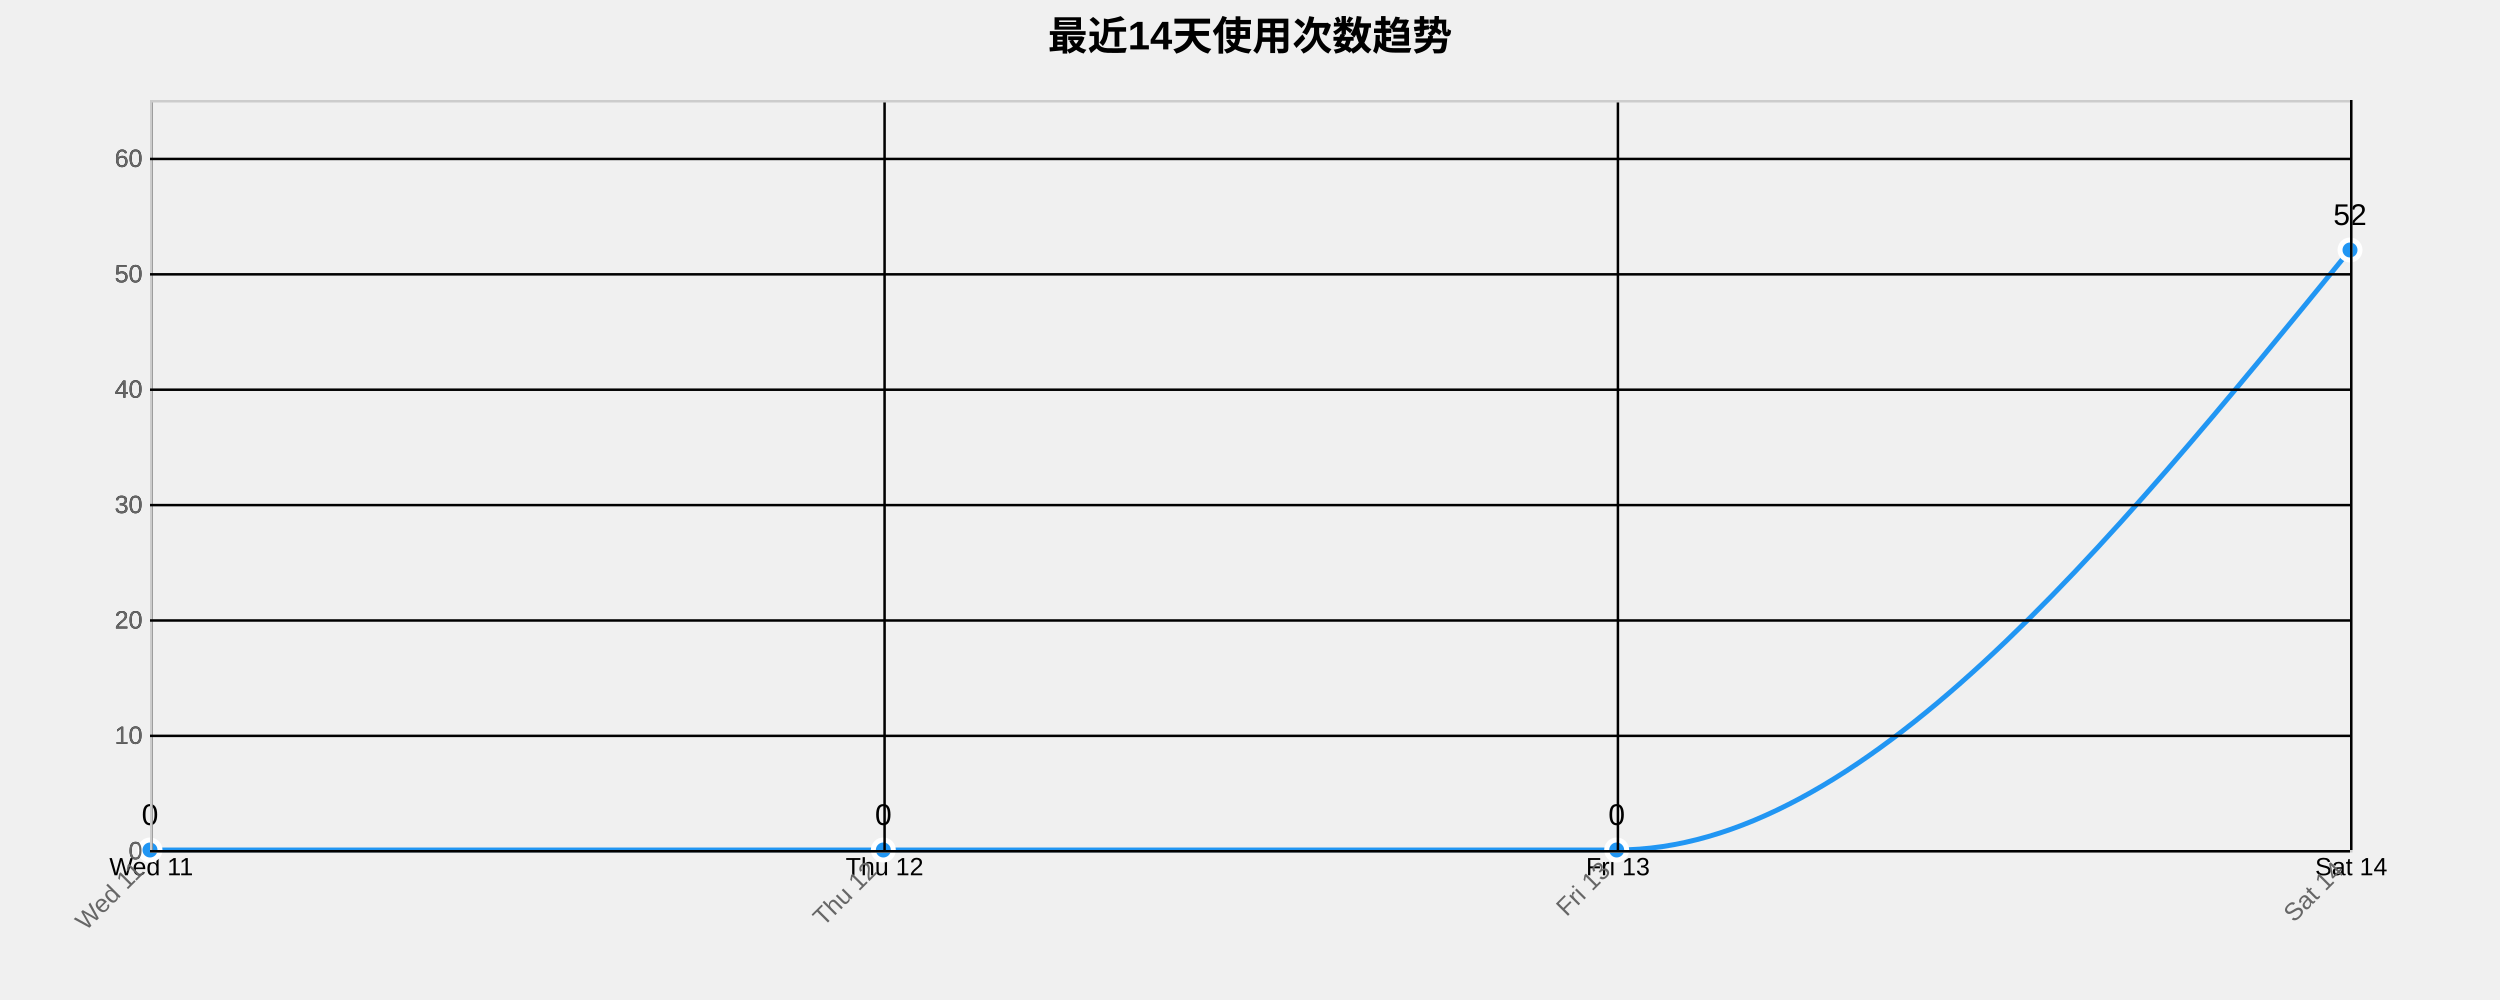
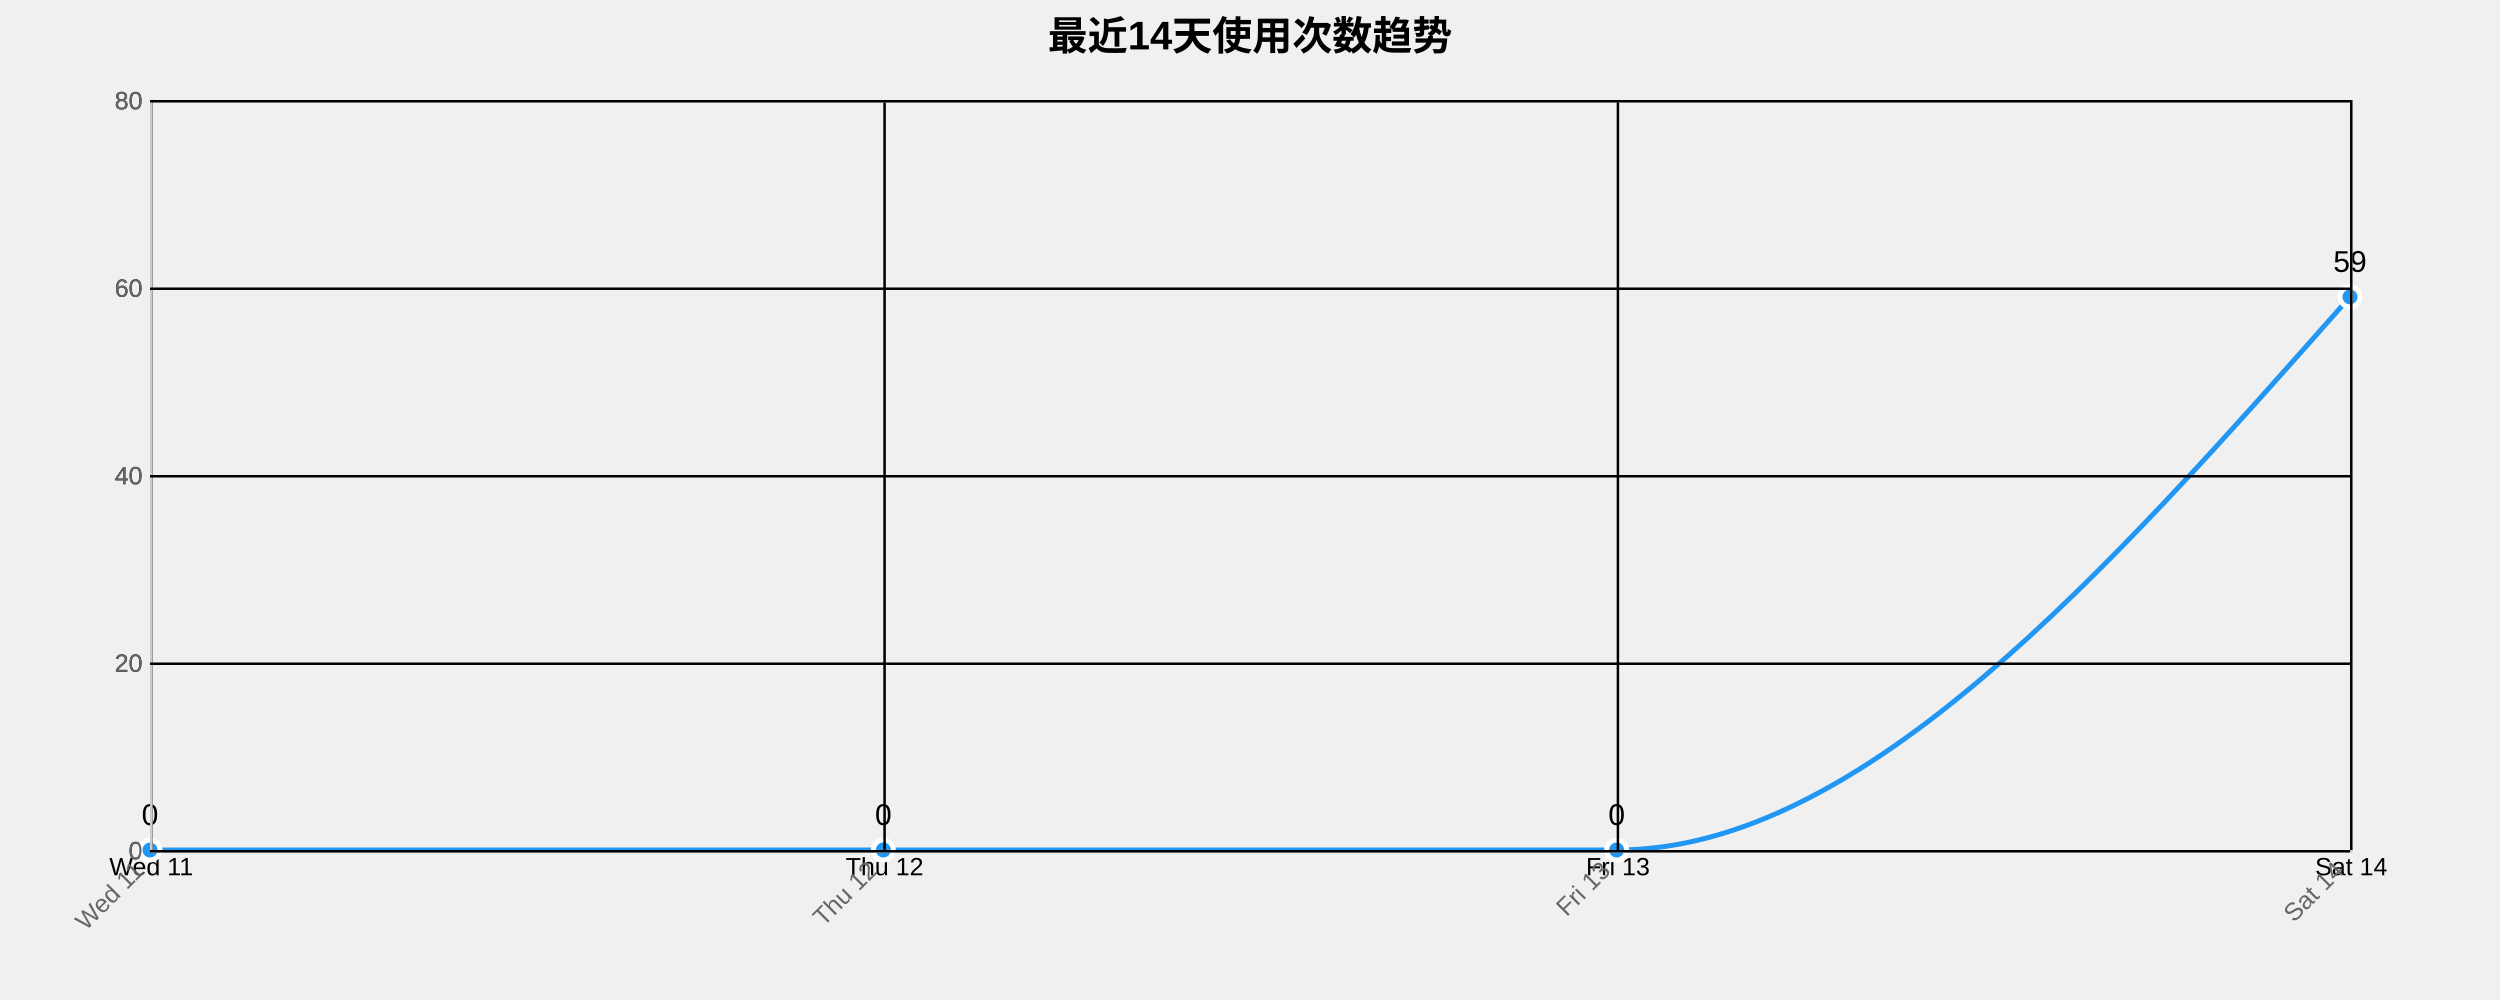
<svg xmlns="http://www.w3.org/2000/svg" width="1000" height="400">
  <g transform="translate(60,40)">
    <text x="440" y="-20" text-anchor="middle" style="font-size: 16px; font-weight: bold;">最近14天使用次数趋势</text>
    <g class="grid" transform="translate(0,300)" fill="none" font-size="10" font-family="sans-serif" text-anchor="middle">
      <path class="domain" stroke="currentColor" d="M0.5,-300V0.5H880.5V-300" />
      <g class="tick" opacity="1" transform="translate(0.5,0)">
        <line stroke="currentColor" y2="-300" />
        <text fill="currentColor" y="3" dy="0.71em">Wed 11</text>
      </g>
      <g class="tick" opacity="1" transform="translate(293.8333,0)">
        <line stroke="currentColor" y2="-300" />
        <text fill="currentColor" y="3" dy="0.71em">Thu 12</text>
      </g>
      <g class="tick" opacity="1" transform="translate(587.1667,0)">
        <line stroke="currentColor" y2="-300" />
        <text fill="currentColor" y="3" dy="0.71em">Fri 13</text>
      </g>
      <g class="tick" opacity="1" transform="translate(880.5,0)">
        <line stroke="currentColor" y2="-300" />
        <text fill="currentColor" y="3" dy="0.71em">Sat 14</text>
      </g>
    </g>
    <g class="grid" fill="none" font-size="10" font-family="sans-serif" text-anchor="end">
      <path class="domain" stroke="currentColor" d="M880,300.5H0.5V0.5H880" />
      <g class="tick" opacity="1" transform="translate(0,300.5)">
        <line stroke="currentColor" x2="880" />
        <text fill="currentColor" x="-3" dy="0.32em">0</text>
      </g>
-       <g class="tick" opacity="1" transform="translate(0,254.3462)">
-         <line stroke="currentColor" x2="880" />
-         <text fill="currentColor" x="-3" dy="0.32em">10</text>
-       </g>
-       <g class="tick" opacity="1" transform="translate(0,208.1923)">
+       <g class="tick" opacity="1" transform="translate(0,225.5)">
        <line stroke="currentColor" x2="880" />
        <text fill="currentColor" x="-3" dy="0.32em">20</text>
      </g>
-       <g class="tick" opacity="1" transform="translate(0,162.0385)">
-         <line stroke="currentColor" x2="880" />
-         <text fill="currentColor" x="-3" dy="0.32em">30</text>
-       </g>
-       <g class="tick" opacity="1" transform="translate(0,115.8846)">
+       <g class="tick" opacity="1" transform="translate(0,150.5)">
        <line stroke="currentColor" x2="880" />
        <text fill="currentColor" x="-3" dy="0.32em">40</text>
      </g>
-       <g class="tick" opacity="1" transform="translate(0,69.73077)">
-         <line stroke="currentColor" x2="880" />
-         <text fill="currentColor" x="-3" dy="0.32em">50</text>
-       </g>
-       <g class="tick" opacity="1" transform="translate(0,23.57692)">
+       <g class="tick" opacity="1" transform="translate(0,75.5)">
        <line stroke="currentColor" x2="880" />
        <text fill="currentColor" x="-3" dy="0.32em">60</text>
      </g>
+       <g class="tick" opacity="1" transform="translate(0,0.5)">
+         <line stroke="currentColor" x2="880" />
+         <text fill="currentColor" x="-3" dy="0.32em">80</text>
+       </g>
    </g>
-     <path class="area" d="M0,300C97.778,300,195.556,300,293.333,300C391.111,300,488.889,300,586.667,300C684.444,300,782.222,180,880,60L880,300C782.222,300,684.444,300,586.667,300C488.889,300,391.111,300,293.333,300C195.556,300,97.778,300,0,300Z" style="fill: url(#area-gradient); opacity: 0.3;" />
-     <path class="line" d="M0,300C97.778,300,195.556,300,293.333,300C391.111,300,488.889,300,586.667,300C684.444,300,782.222,180,880,60" style="fill: none; stroke: #2196F3; stroke-width: 2px;" />
+     <path class="area" d="M0,300C97.778,300,195.556,300,293.333,300C391.111,300,488.889,300,586.667,300C684.444,300,782.222,189.375,880,78.75L880,300C782.222,300,684.444,300,586.667,300C488.889,300,391.111,300,293.333,300C195.556,300,97.778,300,0,300Z" style="fill: url(#area-gradient); opacity: 0.3;" />
+     <path class="line" d="M0,300C97.778,300,195.556,300,293.333,300C391.111,300,488.889,300,586.667,300C684.444,300,782.222,189.375,880,78.75" style="fill: none; stroke: #2196F3; stroke-width: 2px;" />
    <circle class="dot" cx="0" cy="300" r="4" style="fill: #2196F3; stroke: #fff; stroke-width: 2px;" />
    <circle class="dot" cx="293.333" cy="300" r="4" style="fill: #2196F3; stroke: #fff; stroke-width: 2px;" />
    <circle class="dot" cx="586.667" cy="300" r="4" style="fill: #2196F3; stroke: #fff; stroke-width: 2px;" />
-     <circle class="dot" cx="880" cy="60" r="4" style="fill: #2196F3; stroke: #fff; stroke-width: 2px;" />
+     <circle class="dot" cx="880" cy="78.75" r="4" style="fill: #2196F3; stroke: #fff; stroke-width: 2px;" />
    <text class="label" x="0" y="290" text-anchor="middle" style="font-size: 12px;">0</text>
    <text class="label" x="293.333" y="290" text-anchor="middle" style="font-size: 12px;">0</text>
    <text class="label" x="586.667" y="290" text-anchor="middle" style="font-size: 12px;">0</text>
-     <text class="label" x="880" y="50" text-anchor="middle" style="font-size: 12px;">52</text>
+     <text class="label" x="880" y="68.75" text-anchor="middle" style="font-size: 12px;">59</text>
    <g class="x-axis" transform="translate(0,300)" fill="none" font-size="10" font-family="sans-serif" text-anchor="middle">
      <path class="domain" stroke="currentColor" d="M0.5,-300V0.5H880.5V-300" />
      <g class="tick" opacity="1" transform="translate(0.5,0)">
        <line stroke="currentColor" y2="-300" />
        <text fill="currentColor" y="3" dy=".15em" style="text-anchor: end;" dx="-.8em" transform="rotate(-45)">Wed 11</text>
      </g>
      <g class="tick" opacity="1" transform="translate(293.8333,0)">
        <line stroke="currentColor" y2="-300" />
        <text fill="currentColor" y="3" dy=".15em" style="text-anchor: end;" dx="-.8em" transform="rotate(-45)">Thu 12</text>
      </g>
      <g class="tick" opacity="1" transform="translate(587.1667,0)">
        <line stroke="currentColor" y2="-300" />
        <text fill="currentColor" y="3" dy=".15em" style="text-anchor: end;" dx="-.8em" transform="rotate(-45)">Fri 13</text>
      </g>
      <g class="tick" opacity="1" transform="translate(880.5,0)">
        <line stroke="currentColor" y2="-300" />
        <text fill="currentColor" y="3" dy=".15em" style="text-anchor: end;" dx="-.8em" transform="rotate(-45)">Sat 14</text>
      </g>
    </g>
    <g class="y-axis" fill="none" font-size="10" font-family="sans-serif" text-anchor="end">
      <path class="domain" stroke="currentColor" d="M880,300.5H0.5V0.5H880" />
      <g class="tick" opacity="1" transform="translate(0,300.5)">
        <line stroke="currentColor" x2="880" />
        <text fill="currentColor" x="-3" dy="0.32em">0</text>
      </g>
-       <g class="tick" opacity="1" transform="translate(0,254.3462)">
-         <line stroke="currentColor" x2="880" />
-         <text fill="currentColor" x="-3" dy="0.32em">10</text>
-       </g>
-       <g class="tick" opacity="1" transform="translate(0,208.1923)">
+       <g class="tick" opacity="1" transform="translate(0,225.5)">
        <line stroke="currentColor" x2="880" />
        <text fill="currentColor" x="-3" dy="0.32em">20</text>
      </g>
-       <g class="tick" opacity="1" transform="translate(0,162.0385)">
-         <line stroke="currentColor" x2="880" />
-         <text fill="currentColor" x="-3" dy="0.32em">30</text>
-       </g>
-       <g class="tick" opacity="1" transform="translate(0,115.8846)">
+       <g class="tick" opacity="1" transform="translate(0,150.5)">
        <line stroke="currentColor" x2="880" />
        <text fill="currentColor" x="-3" dy="0.32em">40</text>
      </g>
-       <g class="tick" opacity="1" transform="translate(0,69.73077)">
-         <line stroke="currentColor" x2="880" />
-         <text fill="currentColor" x="-3" dy="0.32em">50</text>
-       </g>
-       <g class="tick" opacity="1" transform="translate(0,23.57692)">
+       <g class="tick" opacity="1" transform="translate(0,75.5)">
        <line stroke="currentColor" x2="880" />
        <text fill="currentColor" x="-3" dy="0.32em">60</text>
+       </g>
+       <g class="tick" opacity="1" transform="translate(0,0.5)">
+         <line stroke="currentColor" x2="880" />
+         <text fill="currentColor" x="-3" dy="0.32em">80</text>
      </g>
    </g>
    <style>
    .grid line {
      stroke: #e0e0e0;
      stroke-opacity: 0.7;
      shape-rendering: crispEdges;
    }
    .grid path {
      stroke-width: 0;
    }
    .dot:hover {
      r: 6;
    }
    text {
      font-family: Arial, sans-serif;
    }
    .x-axis path, .y-axis path {
      stroke: #ccc;
    }
    .x-axis text, .y-axis text {
      fill: #666;
    }
  </style>
  </g>
</svg>
